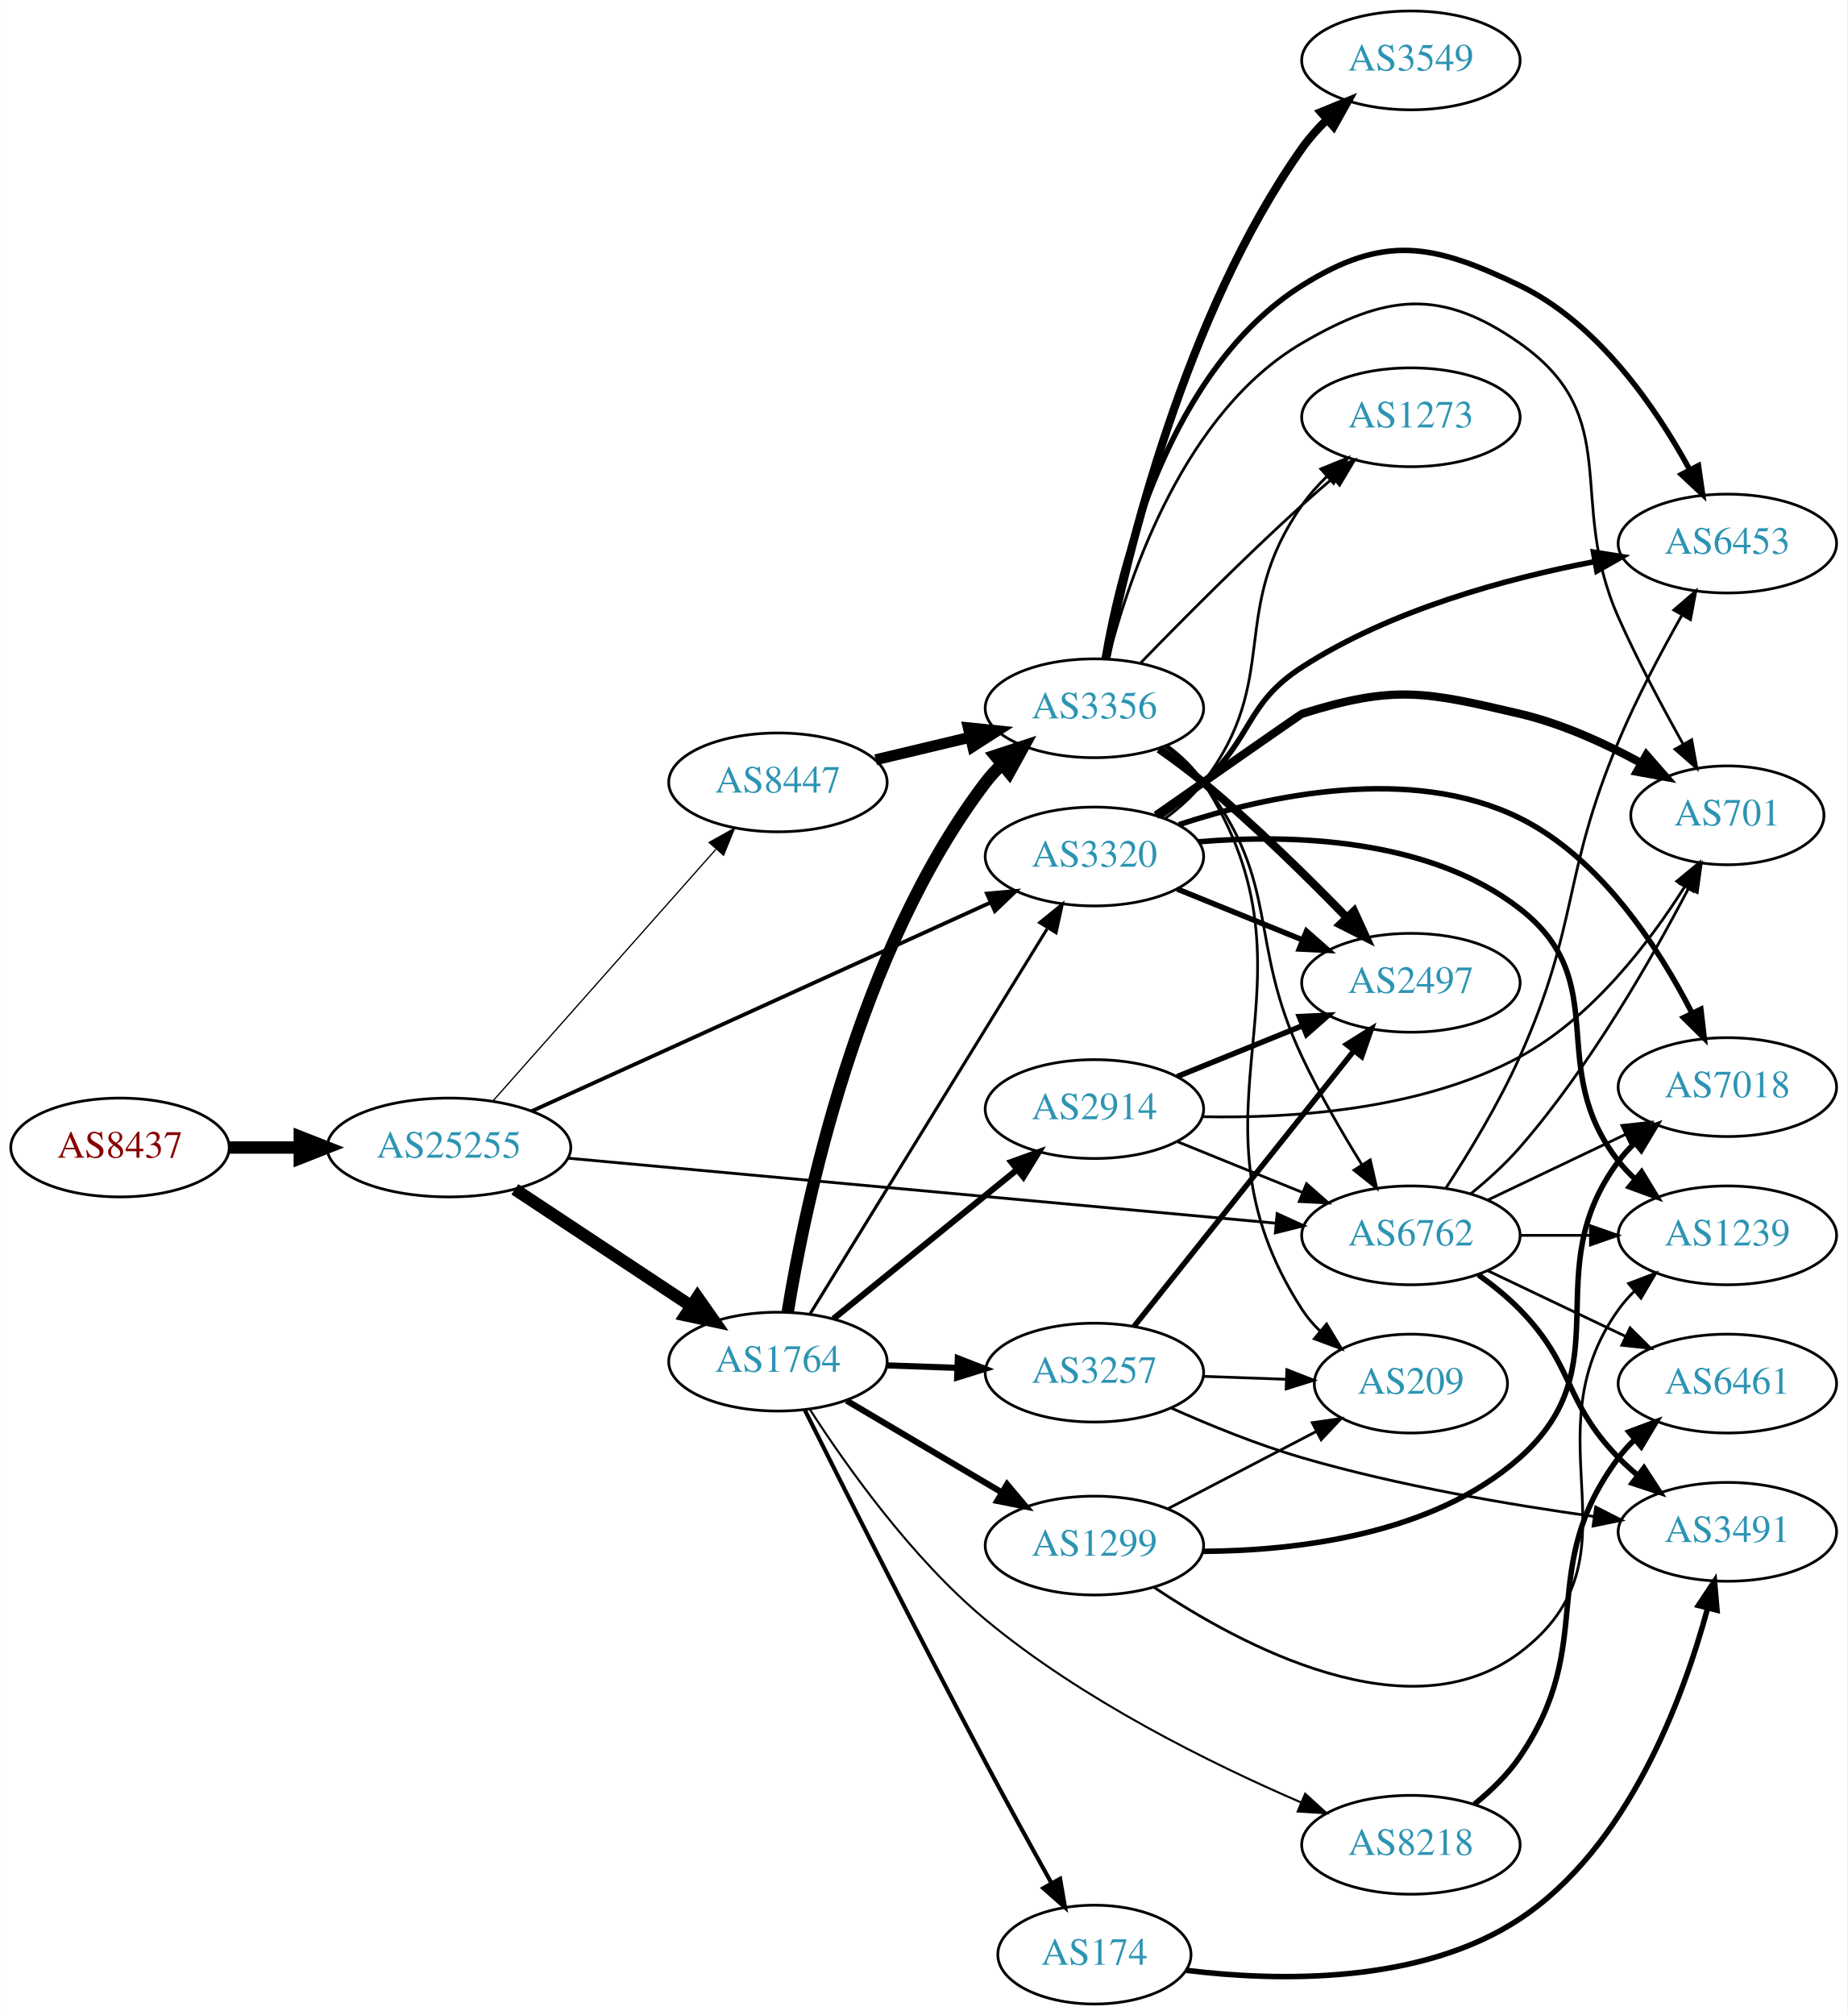
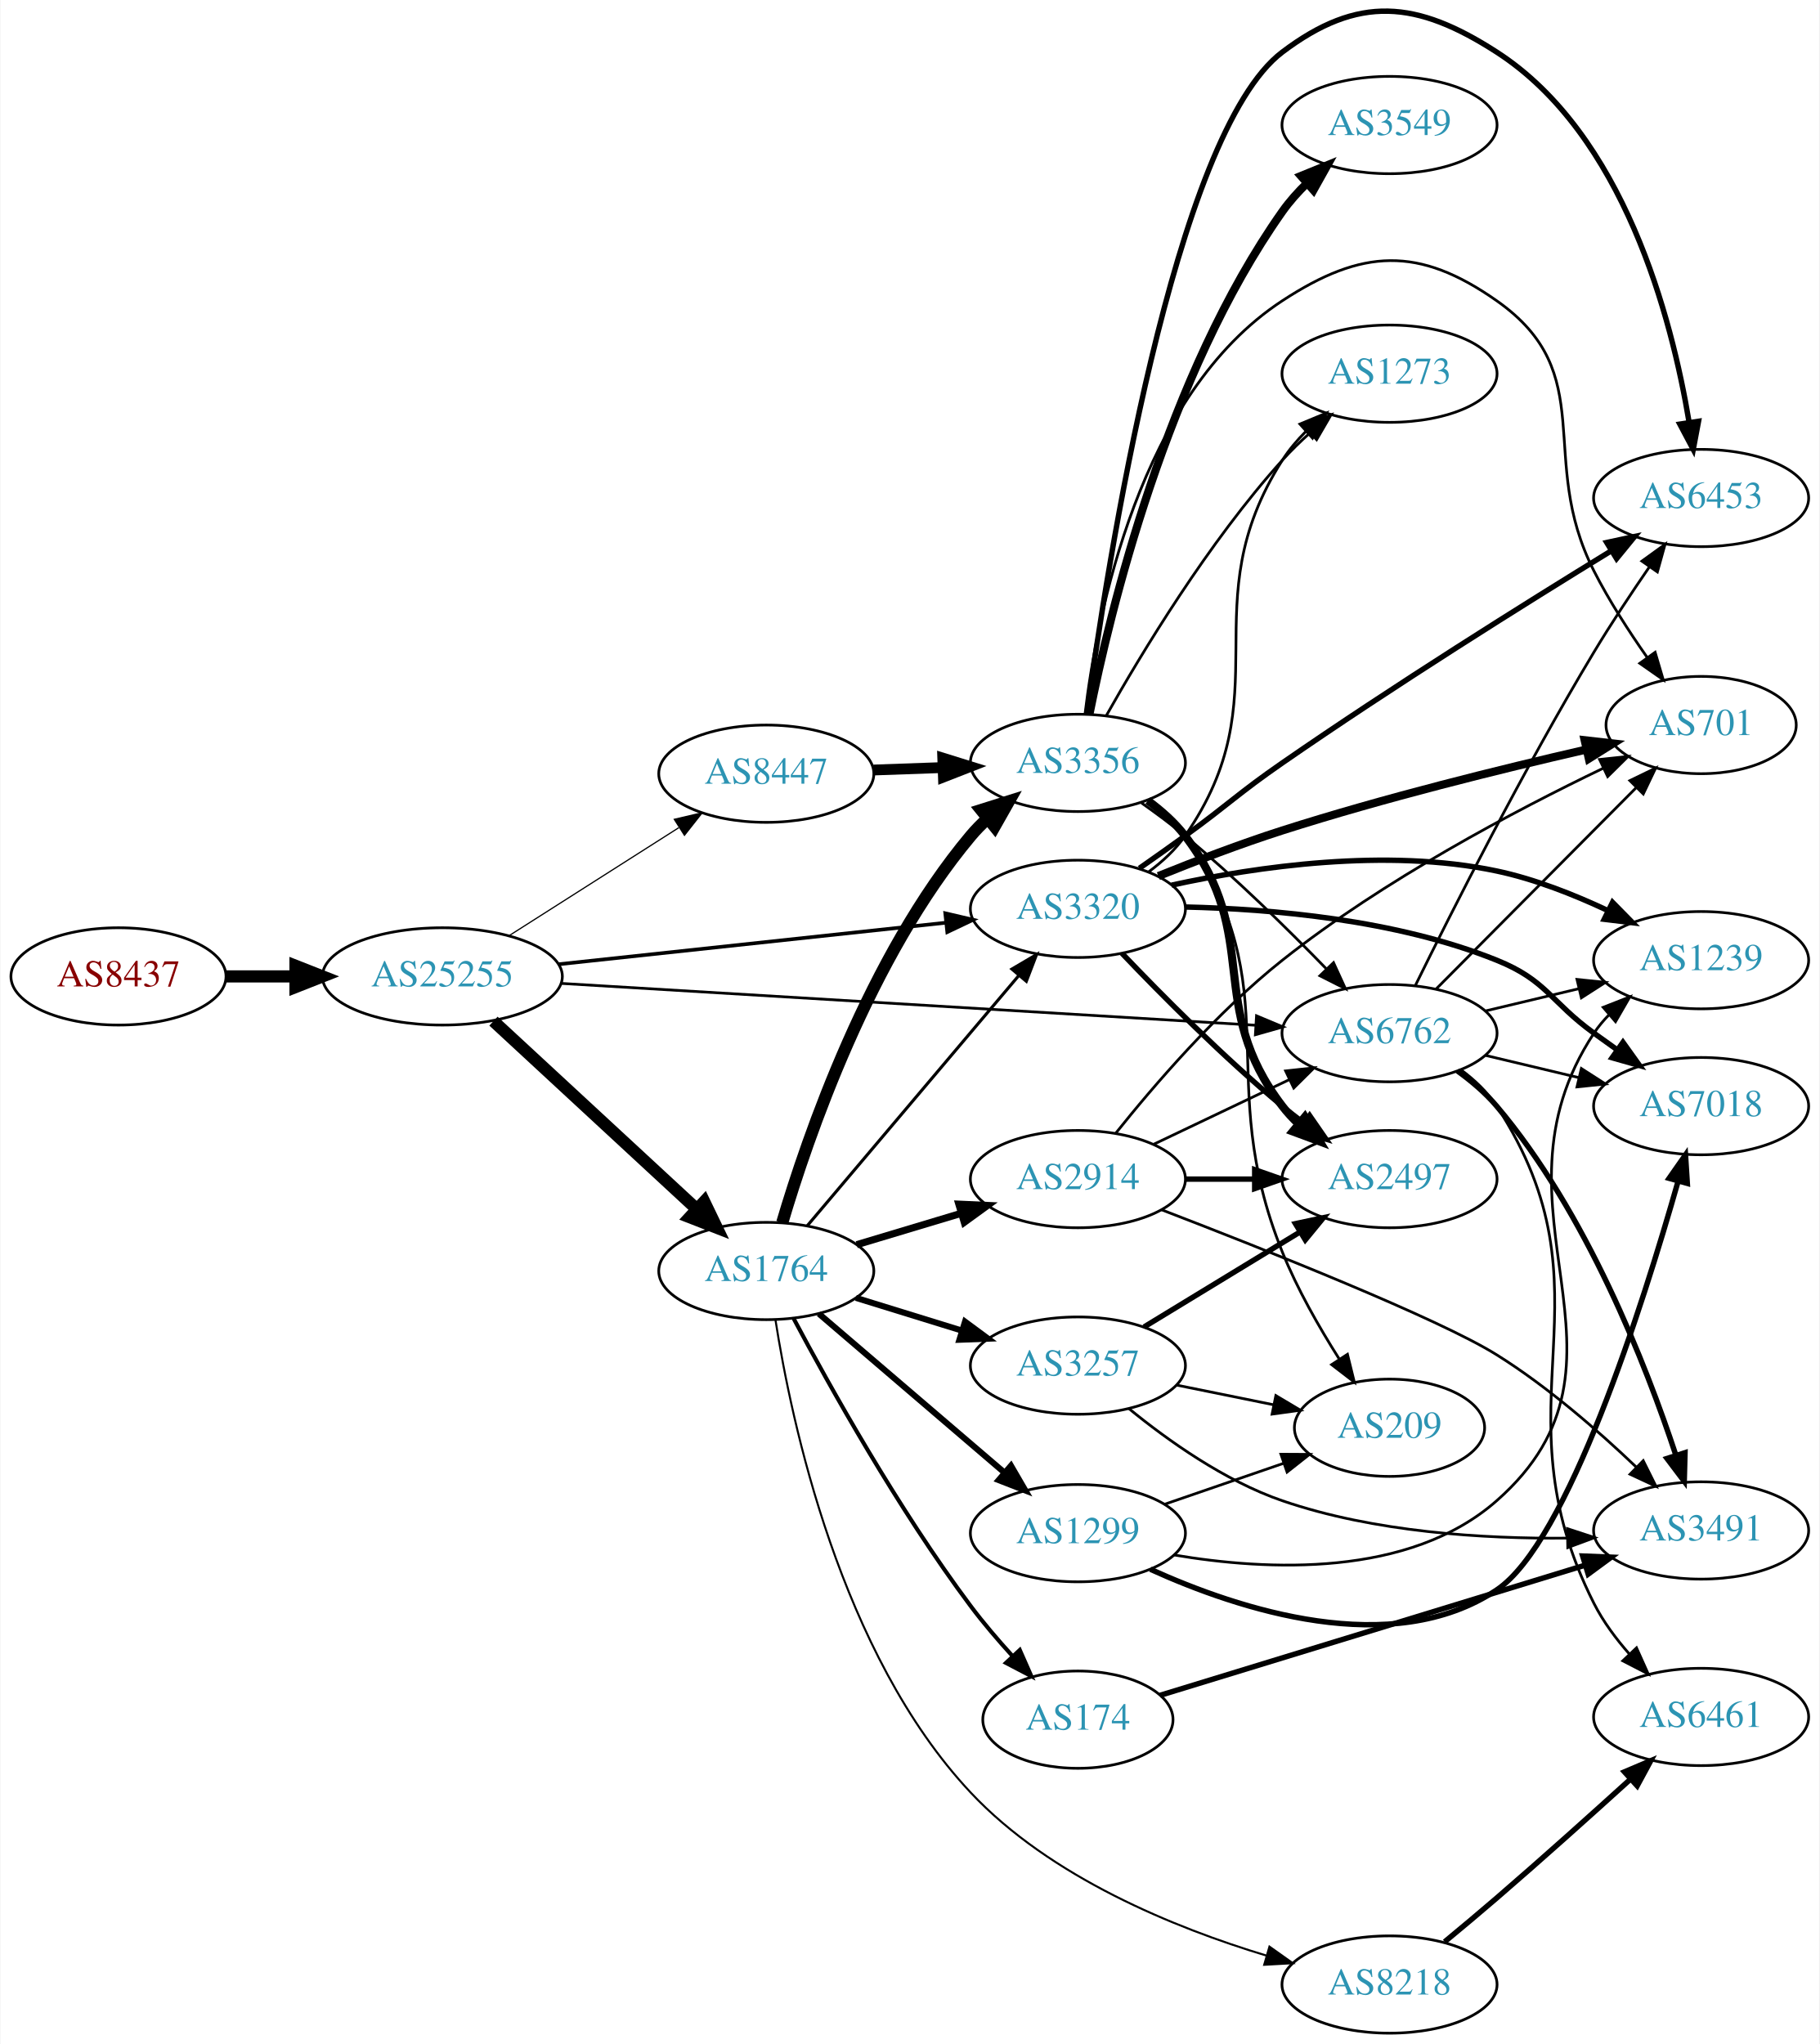
- <svg xmlns="http://www.w3.org/2000/svg" xmlns:xlink="http://www.w3.org/1999/xlink" width="673pt" height="734pt" viewBox="0.00 0.00 672.86 734.00">
-   <g id="graph0" class="graph" transform="scale(1 1) rotate(0) translate(4 730)">
-     <polygon fill="white" stroke="none" points="-4,4 -4,-730 668.857,-730 668.857,4 -4,4" />
+ <svg xmlns="http://www.w3.org/2000/svg" xmlns:xlink="http://www.w3.org/1999/xlink" width="673pt" height="756pt" viewBox="0.00 0.00 672.86 756.27">
+   <g id="graph0" class="graph" transform="scale(1 1) rotate(0) translate(4 752.266)">
+     <polygon fill="white" stroke="none" points="-4,4 -4,-752.266 668.857,-752.266 668.857,4 -4,4" />
    <g id="node1" class="node">
      <g id="a_node1">
        <a xlink:href="/asn/8437" xlink:title="AS8437 ~ Hutchison Drei Austria GmbH [AT]">
-           <ellipse fill="#ffffff" stroke="black" cx="39.647" cy="-312" rx="39.794" ry="18" />
-           <text text-anchor="middle" x="39.647" y="-308.3" font-family="Times,serif" font-size="14.00" fill="#880000">AS8437</text>
+           <ellipse fill="#ffffff" stroke="black" cx="39.647" cy="-391" rx="39.794" ry="18" />
+           <text text-anchor="middle" x="39.647" y="-387.3" font-family="Times,serif" font-size="14.00" fill="#880000">AS8437</text>
        </a>
      </g>
    </g>
    <g id="node2" class="node">
      <g id="a_node2">
        <a xlink:href="/asn/25255" xlink:title="AS25255 ~ ==&gt; TELE2 AUSTRIA &lt;== [AT]">
-           <ellipse fill="#ffffff" stroke="black" cx="159.489" cy="-312" rx="44.393" ry="18" />
-           <text text-anchor="middle" x="159.489" y="-308.3" font-family="Times,serif" font-size="14.00" fill="#2c94b3">AS25255</text>
+           <ellipse fill="#ffffff" stroke="black" cx="159.489" cy="-391" rx="44.393" ry="18" />
+           <text text-anchor="middle" x="159.489" y="-387.3" font-family="Times,serif" font-size="14.00" fill="#2c94b3">AS25255</text>
        </a>
      </g>
    </g>
    <g id="edge1" class="edge">
-       <path fill="none" stroke="black" stroke-width="4.5" d="M79.559,-312C87.662,-312 96.337,-312 104.863,-312" />
-       <polygon fill="black" stroke="black" stroke-width="4.5" points="105.141,-315.938 115.141,-312 105.141,-308.063 105.141,-315.938" />
+       <path fill="none" stroke="black" stroke-width="4.5" d="M79.559,-391C87.662,-391 96.337,-391 104.863,-391" />
+       <polygon fill="black" stroke="black" stroke-width="4.5" points="105.141,-394.938 115.141,-391 105.141,-387.063 105.141,-394.938" />
    </g>
    <g id="node3" class="node">
      <g id="a_node3">
-         <a xlink:href="/asn/6762" xlink:title="AS6762 ~ TELECOM ITALIA SPARKLE S.p.A. [IT]">
-           <ellipse fill="#ffffff" stroke="black" cx="509.918" cy="-280" rx="39.794" ry="18" />
-           <text text-anchor="middle" x="509.918" y="-276.3" font-family="Times,serif" font-size="14.00" fill="#2c94b3">AS6762</text>
+         <a xlink:href="/asn/1764" xlink:title="AS1764 ~ NEXTLAYER-AS [AT]">
+           <ellipse fill="#ffffff" stroke="black" cx="279.332" cy="-282" rx="39.794" ry="18" />
+           <text text-anchor="middle" x="279.332" y="-278.3" font-family="Times,serif" font-size="14.00" fill="#2c94b3">AS1764</text>
        </a>
      </g>
    </g>
    <g id="edge2" class="edge">
-       <path fill="none" stroke="black" stroke-width="1.038" d="M202.865,-308.108C267.986,-302.127 392.292,-290.711 460.742,-284.424" />
-       <polygon fill="black" stroke="black" stroke-width="1.038" points="461.189,-287.898 470.827,-283.498 460.549,-280.928 461.189,-287.898" />
+       <path fill="none" stroke="black" stroke-width="4.5" d="M178.387,-374.445C198.43,-355.906 231.047,-325.737 253.538,-304.933" />
+       <polygon fill="black" stroke="black" stroke-width="4.5" points="256.367,-307.68 261.035,-297.999 251.02,-301.899 256.367,-307.68" />
    </g>
    <g id="node4" class="node">
      <g id="a_node4">
-         <a xlink:href="/asn/1764" xlink:title="AS1764 ~ NEXTLAYER-AS [AT]">
-           <ellipse fill="#ffffff" stroke="black" cx="279.332" cy="-234" rx="39.794" ry="18" />
-           <text text-anchor="middle" x="279.332" y="-230.3" font-family="Times,serif" font-size="14.00" fill="#2c94b3">AS1764</text>
+         <a xlink:href="/asn/6762" xlink:title="AS6762 ~ TELECOM ITALIA SPARKLE S.p.A. [IT]">
+           <ellipse fill="#ffffff" stroke="black" cx="509.918" cy="-370" rx="39.794" ry="18" />
+           <text text-anchor="middle" x="509.918" y="-366.3" font-family="Times,serif" font-size="14.00" fill="#2c94b3">AS6762</text>
        </a>
      </g>
    </g>
    <g id="edge3" class="edge">
-       <path fill="none" stroke="black" stroke-width="4.5" d="M183.49,-296.776C201.811,-284.649 227.624,-267.563 247.696,-254.278" />
-       <polygon fill="black" stroke="black" stroke-width="4.5" points="250.021,-257.461 256.187,-248.658 245.675,-250.894 250.021,-257.461" />
+       <path fill="none" stroke="black" stroke-width="1.012" d="M203.563,-388.404C268.767,-384.474 392.144,-377.038 460.418,-372.923" />
+       <polygon fill="black" stroke="black" stroke-width="1.012" points="460.71,-376.412 470.481,-372.317 460.289,-369.425 460.71,-376.412" />
    </g>
    <g id="node5" class="node">
      <g id="a_node5">
-         <a xlink:href="/asn/8447" xlink:title="AS8447 ~ A1 Telekom Austria AG [AT]">
-           <ellipse fill="#ffffff" stroke="black" cx="279.332" cy="-445" rx="39.794" ry="18" />
-           <text text-anchor="middle" x="279.332" y="-441.3" font-family="Times,serif" font-size="14.00" fill="#2c94b3">AS8447</text>
+         <a xlink:href="/asn/3320" xlink:title="AS3320 ~ DTAG [DE]">
+           <ellipse fill="#ffffff" stroke="black" cx="394.625" cy="-416" rx="39.794" ry="18" />
+           <text text-anchor="middle" x="394.625" y="-412.3" font-family="Times,serif" font-size="14.00" fill="#2c94b3">AS3320</text>
        </a>
      </g>
    </g>
    <g id="edge4" class="edge">
-       <path fill="none" stroke="black" stroke-width="0.462" d="M175.414,-328.845C195.956,-352.029 233.075,-393.923 256.672,-420.555" />
-       <polygon fill="black" stroke="black" stroke-width="0.462" points="254.277,-423.129 263.528,-428.292 259.516,-418.486 254.277,-423.129" />
+       <path fill="none" stroke="black" stroke-width="1.35" d="M202.438,-395.498C242.768,-399.823 303.656,-406.352 345.837,-410.876" />
+       <polygon fill="black" stroke="black" stroke-width="1.35" points="345.551,-414.365 355.867,-411.951 346.297,-407.405 345.551,-414.365" />
    </g>
    <g id="node6" class="node">
      <g id="a_node6">
-         <a xlink:href="/asn/3320" xlink:title="AS3320 ~ DTAG [DE]">
-           <ellipse fill="#ffffff" stroke="black" cx="394.625" cy="-418" rx="39.794" ry="18" />
-           <text text-anchor="middle" x="394.625" y="-414.3" font-family="Times,serif" font-size="14.00" fill="#2c94b3">AS3320</text>
+         <a xlink:href="/asn/8447" xlink:title="AS8447 ~ A1 Telekom Austria AG [AT]">
+           <ellipse fill="#ffffff" stroke="black" cx="279.332" cy="-466" rx="39.794" ry="18" />
+           <text text-anchor="middle" x="279.332" y="-462.3" font-family="Times,serif" font-size="14.00" fill="#2c94b3">AS8447</text>
        </a>
      </g>
    </g>
    <g id="edge5" class="edge">
-       <path fill="none" stroke="black" stroke-width="1.385" d="M189.544,-325.211C231.822,-344.433 310.294,-380.112 356.642,-401.185" />
-       <polygon fill="black" stroke="black" stroke-width="1.385" points="355.468,-404.496 366.02,-405.449 358.366,-398.124 355.468,-404.496" />
+       <path fill="none" stroke="black" stroke-width="0.45" d="M184.053,-405.997C202.109,-417.489 227.196,-433.455 246.952,-446.028" />
+       <polygon fill="black" stroke="black" stroke-width="0.45" points="245.294,-449.122 255.609,-451.539 249.052,-443.217 245.294,-449.122" />
+     </g>
+     <g id="edge12" class="edge">
+       <path fill="none" stroke="black" stroke-width="1.125" d="M294.451,-298.7C314.126,-321.971 349.93,-364.319 372.708,-391.261" />
+       <polygon fill="black" stroke="black" stroke-width="1.125" points="370.198,-393.713 379.327,-399.089 375.543,-389.193 370.198,-393.713" />
+     </g>
+     <g id="node7" class="node">
+       <g id="a_node7">
+         <a xlink:href="/asn/8218" xlink:title="AS8218 ~ legacy Neotelecoms [FR]">
+           <ellipse fill="#ffffff" stroke="black" cx="509.918" cy="-18" rx="39.794" ry="18" />
+           <text text-anchor="middle" x="509.918" y="-14.3" font-family="Times,serif" font-size="14.00" fill="#2c94b3">AS8218</text>
+         </a>
+       </g>
+     </g>
+     <g id="edge6" class="edge">
+       <path fill="none" stroke="black" stroke-width="0.75" d="M282.724,-263.91C288.538,-226.635 306.66,-140.467 354.978,-89 384.405,-57.655 430.373,-38.964 464.423,-28.692" />
+       <polygon fill="black" stroke="black" stroke-width="0.75" points="465.492,-32.026 474.131,-25.892 463.552,-25.301 465.492,-32.026" />
+     </g>
+     <g id="node8" class="node">
+       <g id="a_node8">
+         <a xlink:href="/asn/1299" xlink:title="AS1299 ~ Telia Carrier [EU]">
+           <ellipse fill="#ffffff" stroke="black" cx="394.625" cy="-185" rx="39.794" ry="18" />
+           <text text-anchor="middle" x="394.625" y="-181.3" font-family="Times,serif" font-size="14.00" fill="#2c94b3">AS1299</text>
+         </a>
+       </g>
+     </g>
+     <g id="edge7" class="edge">
+       <path fill="none" stroke="black" stroke-width="2.25" d="M298.786,-266.199C317.467,-250.205 346.521,-225.33 367.55,-207.325" />
+       <polygon fill="black" stroke="black" stroke-width="2.25" points="369.858,-209.956 375.178,-200.794 365.305,-204.639 369.858,-209.956" />
+     </g>
+     <g id="node9" class="node">
+       <g id="a_node9">
+         <a xlink:href="/asn/3257" xlink:title="AS3257 ~ GTT [DE]">
+           <ellipse fill="#ffffff" stroke="black" cx="394.625" cy="-247" rx="39.794" ry="18" />
+           <text text-anchor="middle" x="394.625" y="-243.3" font-family="Times,serif" font-size="14.00" fill="#2c94b3">AS3257</text>
+         </a>
+       </g>
+     </g>
+     <g id="edge8" class="edge">
+       <path fill="none" stroke="black" stroke-width="2.25" d="M312.494,-272.064C324.692,-268.295 338.767,-263.947 351.732,-259.942" />
+       <polygon fill="black" stroke="black" stroke-width="2.25" points="352.861,-263.257 361.382,-256.961 350.794,-256.569 352.861,-263.257" />
+     </g>
+     <g id="node10" class="node">
+       <g id="a_node10">
+         <a xlink:href="/asn/3356" xlink:title="AS3356 ~ Level 3 Parent, LLC [US]">
+           <ellipse fill="#ffffff" stroke="black" cx="394.625" cy="-470" rx="39.794" ry="18" />
+           <text text-anchor="middle" x="394.625" y="-466.3" font-family="Times,serif" font-size="14.00" fill="#2c94b3">AS3356</text>
+         </a>
+       </g>
+     </g>
+     <g id="edge9" class="edge">
+       <path fill="none" stroke="black" stroke-width="4.5" d="M285.234,-299.89C294.592,-331.534 317.475,-398.254 354.978,-443 356.851,-445.235 358.951,-447.37 361.179,-449.391" />
+       <polygon fill="black" stroke="black" stroke-width="4.5" points="358.849,-452.571 369.1,-455.797 363.8,-446.447 358.849,-452.571" />
+     </g>
+     <g id="node11" class="node">
+       <g id="a_node11">
+         <a xlink:href="/asn/174" xlink:title="AS174 ~ Cogent Communications [US]">
+           <ellipse fill="#ffffff" stroke="black" cx="394.625" cy="-116" rx="35.194" ry="18" />
+           <text text-anchor="middle" x="394.625" y="-112.3" font-family="Times,serif" font-size="14.00" fill="#2c94b3">AS174</text>
+         </a>
+       </g>
+     </g>
+     <g id="edge10" class="edge">
+       <path fill="none" stroke="black" stroke-width="1.5" d="M289.43,-264.45C302.55,-239.764 328.165,-193.799 354.978,-158 359.634,-151.784 365.061,-145.438 370.351,-139.623" />
+       <polygon fill="black" stroke="black" stroke-width="1.5" points="373.124,-141.782 377.394,-132.086 368.009,-137.003 373.124,-141.782" />
+     </g>
+     <g id="node12" class="node">
+       <g id="a_node12">
+         <a xlink:href="/asn/2914" xlink:title="AS2914 ~ NTT America, Inc. [US]">
+           <ellipse fill="#ffffff" stroke="black" cx="394.625" cy="-316" rx="39.794" ry="18" />
+           <text text-anchor="middle" x="394.625" y="-312.3" font-family="Times,serif" font-size="14.00" fill="#2c94b3">AS2914</text>
+         </a>
+       </g>
+     </g>
+     <g id="edge11" class="edge">
+       <path fill="none" stroke="black" stroke-width="2.625" d="M312.797,-291.743C324.767,-295.335 338.51,-299.46 351.228,-303.277" />
+       <polygon fill="black" stroke="black" stroke-width="2.625" points="350.571,-306.733 361.155,-306.256 352.583,-300.029 350.571,-306.733" />
    </g>
    <g id="node13" class="node">
      <g id="a_node13">
        <a xlink:href="/asn/6461" xlink:title="AS6461 ~ Zayo Bandwidth [US]">
-           <ellipse fill="#ffffff" stroke="black" cx="625.21" cy="-226" rx="39.794" ry="18" />
-           <text text-anchor="middle" x="625.21" y="-222.3" font-family="Times,serif" font-size="14.00" fill="#2c94b3">AS6461</text>
+           <ellipse fill="#ffffff" stroke="black" cx="625.21" cy="-117" rx="39.794" ry="18" />
+           <text text-anchor="middle" x="625.21" y="-113.3" font-family="Times,serif" font-size="14.00" fill="#2c94b3">AS6461</text>
        </a>
      </g>
    </g>
    <g id="edge19" class="edge">
-       <path fill="none" stroke="black" d="M538.054,-267.066C553.048,-259.919 571.869,-250.948 588.092,-243.215" />
-       <polygon fill="black" stroke="black" points="589.774,-246.291 597.295,-238.829 586.762,-239.972 589.774,-246.291" />
+       <path fill="none" stroke="black" d="M536.335,-356.458C541.385,-352.71 546.17,-348.213 549.564,-343 595.027,-273.167 547.935,-233.348 585.564,-159 588.948,-152.314 593.705,-145.913 598.729,-140.212" />
+       <polygon fill="black" stroke="black" points="601.308,-142.579 605.641,-132.911 596.224,-137.767 601.308,-142.579" />
    </g>
    <g id="node14" class="node">
      <g id="a_node14">
-         <a xlink:href="/asn/6453" xlink:title="AS6453 ~ TATA COMMUNICATIONS (AMERICA) INC [US]">
-           <ellipse fill="#ffffff" stroke="black" cx="625.21" cy="-532" rx="39.794" ry="18" />
-           <text text-anchor="middle" x="625.21" y="-528.3" font-family="Times,serif" font-size="14.00" fill="#2c94b3">AS6453</text>
+         <a xlink:href="/asn/3491" xlink:title="AS3491 ~ PCCW Global, Inc. [US]">
+           <ellipse fill="#ffffff" stroke="black" cx="625.21" cy="-186" rx="39.794" ry="18" />
+           <text text-anchor="middle" x="625.21" y="-182.3" font-family="Times,serif" font-size="14.00" fill="#2c94b3">AS3491</text>
        </a>
      </g>
    </g>
    <g id="edge14" class="edge">
-       <path fill="none" stroke="black" d="M522.562,-297.062C530.905,-309.84 541.964,-327.977 549.564,-345 571.397,-393.905 564.807,-410.629 585.564,-460 592.176,-475.726 601.103,-492.565 608.712,-506.001" />
-       <polygon fill="black" stroke="black" points="605.7,-507.785 613.724,-514.703 611.766,-504.291 605.7,-507.785" />
+       <path fill="none" stroke="black" stroke-width="2" d="M535.005,-356.06C540.241,-352.283 545.44,-347.873 549.564,-343 582.785,-303.751 604.85,-247.205 615.894,-213.77" />
+       <polygon fill="black" stroke="black" stroke-width="2" points="619.248,-214.771 618.967,-204.18 612.582,-212.635 619.248,-214.771" />
    </g>
    <g id="node15" class="node">
      <g id="a_node15">
-         <a xlink:href="/asn/3491" xlink:title="AS3491 ~ PCCW Global, Inc. [US]">
-           <ellipse fill="#ffffff" stroke="black" cx="625.21" cy="-172" rx="39.794" ry="18" />
-           <text text-anchor="middle" x="625.21" y="-168.3" font-family="Times,serif" font-size="14.00" fill="#2c94b3">AS3491</text>
+         <a xlink:href="/asn/6453" xlink:title="AS6453 ~ TATA COMMUNICATIONS (AMERICA) INC [US]">
+           <ellipse fill="#ffffff" stroke="black" cx="625.21" cy="-568" rx="39.794" ry="18" />
+           <text text-anchor="middle" x="625.21" y="-564.3" font-family="Times,serif" font-size="14.00" fill="#2c94b3">AS6453</text>
        </a>
      </g>
    </g>
    <g id="edge15" class="edge">
-       <path fill="none" stroke="black" stroke-width="2" d="M534.512,-265.611C539.768,-261.852 545.099,-257.563 549.564,-253 569.736,-232.383 565.392,-219.617 585.564,-199 587.657,-196.861 589.94,-194.782 592.317,-192.79" />
-       <polygon fill="black" stroke="black" stroke-width="2" points="594.835,-195.268 600.616,-186.389 590.56,-189.725 594.835,-195.268" />
+       <path fill="none" stroke="black" d="M519.512,-387.704C532.818,-414.758 559.588,-467.798 585.564,-511 591.885,-521.512 599.346,-532.753 606.019,-542.451" />
+       <polygon fill="black" stroke="black" points="603.284,-544.649 611.87,-550.857 609.03,-540.65 603.284,-544.649" />
    </g>
    <g id="node16" class="node">
      <g id="a_node16">
        <a xlink:href="/asn/1239" xlink:title="AS1239 ~ Sprint [US]">
-           <ellipse fill="#ffffff" stroke="black" cx="625.21" cy="-280" rx="39.794" ry="18" />
-           <text text-anchor="middle" x="625.21" y="-276.3" font-family="Times,serif" font-size="14.00" fill="#2c94b3">AS1239</text>
+           <ellipse fill="#ffffff" stroke="black" cx="625.21" cy="-397" rx="39.794" ry="18" />
+           <text text-anchor="middle" x="625.21" y="-393.3" font-family="Times,serif" font-size="14.00" fill="#2c94b3">AS1239</text>
        </a>
      </g>
    </g>
    <g id="edge16" class="edge">
-       <path fill="none" stroke="black" d="M549.59,-280C557.793,-280 566.557,-280 575.089,-280" />
-       <polygon fill="black" stroke="black" points="575.328,-283.5 585.328,-280 575.328,-276.5 575.328,-283.5" />
+       <path fill="none" stroke="black" d="M545.525,-378.248C556.396,-380.838 568.55,-383.735 579.993,-386.462" />
+       <polygon fill="black" stroke="black" points="579.276,-389.889 589.815,-388.803 580.899,-383.08 579.276,-389.889" />
    </g>
    <g id="node17" class="node">
      <g id="a_node17">
-         <a xlink:href="/asn/701" xlink:title="AS701 ~ UUNET [US]">
-           <ellipse fill="#ffffff" stroke="black" cx="625.21" cy="-433" rx="35.194" ry="18" />
-           <text text-anchor="middle" x="625.21" y="-429.3" font-family="Times,serif" font-size="14.00" fill="#2c94b3">AS701</text>
+         <a xlink:href="/asn/7018" xlink:title="AS7018 ~ AT&amp;T Services, Inc. [US]">
+           <ellipse fill="#ffffff" stroke="black" cx="625.21" cy="-343" rx="39.794" ry="18" />
+           <text text-anchor="middle" x="625.21" y="-339.3" font-family="Times,serif" font-size="14.00" fill="#2c94b3">AS7018</text>
        </a>
      </g>
    </g>
    <g id="edge17" class="edge">
-       <path fill="none" stroke="black" d="M531.702,-295.128C537.833,-300.12 544.304,-305.954 549.564,-312 575.135,-341.392 597.55,-380.537 610.98,-406.235" />
-       <polygon fill="black" stroke="black" points="607.993,-408.081 615.675,-415.378 614.22,-404.883 607.993,-408.081" />
+       <path fill="none" stroke="black" d="M545.525,-361.752C556.396,-359.162 568.55,-356.265 579.993,-353.538" />
+       <polygon fill="black" stroke="black" points="580.899,-356.92 589.815,-351.197 579.276,-350.111 580.899,-356.92" />
    </g>
    <g id="node18" class="node">
      <g id="a_node18">
-         <a xlink:href="/asn/7018" xlink:title="AS7018 ~ AT&amp;T Services, Inc. [US]">
-           <ellipse fill="#ffffff" stroke="black" cx="625.21" cy="-334" rx="39.794" ry="18" />
-           <text text-anchor="middle" x="625.21" y="-330.3" font-family="Times,serif" font-size="14.00" fill="#2c94b3">AS7018</text>
+         <a xlink:href="/asn/701" xlink:title="AS701 ~ UUNET [US]">
+           <ellipse fill="#ffffff" stroke="black" cx="625.21" cy="-484" rx="35.194" ry="18" />
+           <text text-anchor="middle" x="625.21" y="-480.3" font-family="Times,serif" font-size="14.00" fill="#2c94b3">AS701</text>
        </a>
      </g>
    </g>
    <g id="edge18" class="edge">
-       <path fill="none" stroke="black" d="M538.054,-292.934C553.048,-300.081 571.869,-309.052 588.092,-316.785" />
-       <polygon fill="black" stroke="black" points="586.762,-320.028 597.295,-321.171 589.774,-313.709 586.762,-320.028" />
-     </g>
-     <g id="edge12" class="edge">
-       <path fill="none" stroke="black" stroke-width="1.125" d="M290.99,-251.31C310.896,-283.639 353.831,-353.372 377.371,-391.603" />
-       <polygon fill="black" stroke="black" stroke-width="1.125" points="374.689,-393.921 382.912,-400.602 380.649,-390.251 374.689,-393.921" />
-     </g>
-     <g id="node7" class="node">
-       <g id="a_node7">
-         <a xlink:href="/asn/8218" xlink:title="AS8218 ~ legacy Neotelecoms [FR]">
-           <ellipse fill="#ffffff" stroke="black" cx="509.918" cy="-58" rx="39.794" ry="18" />
-           <text text-anchor="middle" x="509.918" y="-54.3" font-family="Times,serif" font-size="14.00" fill="#2c94b3">AS8218</text>
-         </a>
-       </g>
-     </g>
-     <g id="edge6" class="edge">
-       <path fill="none" stroke="black" stroke-width="0.75" d="M290.96,-216.62C304.055,-196.287 327.918,-162.541 354.978,-140 390.024,-110.806 437.124,-87.578 469.959,-73.403" />
-       <polygon fill="black" stroke="black" stroke-width="0.75" points="471.397,-76.595 479.241,-69.472 468.668,-70.149 471.397,-76.595" />
-     </g>
-     <g id="node8" class="node">
-       <g id="a_node8">
-         <a xlink:href="/asn/2914" xlink:title="AS2914 ~ NTT America, Inc. [US]">
-           <ellipse fill="#ffffff" stroke="black" cx="394.625" cy="-326" rx="39.794" ry="18" />
-           <text text-anchor="middle" x="394.625" y="-322.3" font-family="Times,serif" font-size="14.00" fill="#2c94b3">AS2914</text>
-         </a>
-       </g>
-     </g>
-     <g id="edge7" class="edge">
-       <path fill="none" stroke="black" stroke-width="2.25" d="M299.55,-249.607C317.942,-264.542 345.862,-287.214 366.512,-303.983" />
-       <polygon fill="black" stroke="black" stroke-width="2.25" points="364.342,-306.73 374.312,-310.317 368.755,-301.296 364.342,-306.73" />
-     </g>
-     <g id="node9" class="node">
-       <g id="a_node9">
-         <a xlink:href="/asn/174" xlink:title="AS174 ~ Cogent Communications [US]">
-           <ellipse fill="#ffffff" stroke="black" cx="394.625" cy="-18" rx="35.194" ry="18" />
-           <text text-anchor="middle" x="394.625" y="-14.3" font-family="Times,serif" font-size="14.00" fill="#2c94b3">AS174</text>
-         </a>
-       </g>
-     </g>
-     <g id="edge8" class="edge">
-       <path fill="none" stroke="black" stroke-width="1.5" d="M289.115,-216.377C302.889,-188.842 330.527,-134.002 354.978,-88 362.737,-73.401 371.641,-57.236 378.945,-44.121" />
-       <polygon fill="black" stroke="black" stroke-width="1.5" points="382.121,-45.614 383.942,-35.177 376.009,-42.2 382.121,-45.614" />
-     </g>
-     <g id="node10" class="node">
-       <g id="a_node10">
-         <a xlink:href="/asn/3257" xlink:title="AS3257 ~ GTT [DE]">
-           <ellipse fill="#ffffff" stroke="black" cx="394.625" cy="-230" rx="39.794" ry="18" />
-           <text text-anchor="middle" x="394.625" y="-226.3" font-family="Times,serif" font-size="14.00" fill="#2c94b3">AS3257</text>
-         </a>
-       </g>
-     </g>
-     <g id="edge9" class="edge">
-       <path fill="none" stroke="black" stroke-width="2.25" d="M319.004,-232.635C327.207,-232.345 335.971,-232.036 344.503,-231.734" />
-       <polygon fill="black" stroke="black" stroke-width="2.25" points="344.872,-235.224 354.742,-231.373 344.625,-228.228 344.872,-235.224" />
-     </g>
-     <g id="node11" class="node">
-       <g id="a_node11">
-         <a xlink:href="/asn/1299" xlink:title="AS1299 ~ Telia Carrier [EU]">
-           <ellipse fill="#ffffff" stroke="black" cx="394.625" cy="-167" rx="39.794" ry="18" />
-           <text text-anchor="middle" x="394.625" y="-163.3" font-family="Times,serif" font-size="14.00" fill="#2c94b3">AS1299</text>
-         </a>
-       </g>
-     </g>
-     <g id="edge10" class="edge">
-       <path fill="none" stroke="black" stroke-width="2.25" d="M304.358,-219.791C320.73,-210.109 342.618,-197.165 360.622,-186.518" />
-       <polygon fill="black" stroke="black" stroke-width="2.25" points="362.807,-189.292 369.633,-181.188 359.244,-183.266 362.807,-189.292" />
-     </g>
-     <g id="node12" class="node">
-       <g id="a_node12">
-         <a xlink:href="/asn/3356" xlink:title="AS3356 ~ Level 3 Parent, LLC [US]">
-           <ellipse fill="#ffffff" stroke="black" cx="394.625" cy="-472" rx="39.794" ry="18" />
-           <text text-anchor="middle" x="394.625" y="-468.3" font-family="Times,serif" font-size="14.00" fill="#2c94b3">AS3356</text>
-         </a>
-       </g>
-     </g>
-     <g id="edge11" class="edge">
-       <path fill="none" stroke="black" stroke-width="4.5" d="M282.916,-252.157C289.212,-291.036 308.386,-383.776 354.978,-445 356.744,-447.32 358.767,-449.518 360.941,-451.581" />
-       <polygon fill="black" stroke="black" stroke-width="4.5" points="358.55,-454.714 368.761,-458.068 363.578,-448.653 358.55,-454.714" />
-     </g>
-     <g id="edge20" class="edge">
-       <path fill="none" stroke="black" stroke-width="4" d="M314.939,-453.248C325.81,-455.838 337.964,-458.735 349.407,-461.462" />
-       <polygon fill="black" stroke="black" stroke-width="4" points="348.69,-464.889 359.229,-463.803 350.313,-458.08 348.69,-464.889" />
-     </g>
-     <g id="edge35" class="edge">
-       <path fill="none" stroke="black" stroke-width="2" d="M418.426,-432.505C423.824,-436.319 429.418,-440.604 434.271,-445 452.493,-461.505 449.616,-473.665 470.271,-487 502.566,-507.85 544.8,-519.299 576.859,-525.423" />
-       <polygon fill="black" stroke="black" stroke-width="2" points="576.423,-528.901 586.885,-527.23 577.664,-522.012 576.423,-528.901" />
-     </g>
-     <g id="edge32" class="edge">
-       <path fill="none" stroke="black" stroke-width="2" d="M432.554,-423.362C466.48,-426.185 516.386,-424.766 549.564,-399 584.243,-372.069 558.402,-341.498 585.564,-307 587.368,-304.709 589.418,-302.533 591.611,-300.484" />
-       <polygon fill="black" stroke="black" stroke-width="2" points="593.965,-303.08 599.467,-294.025 589.52,-297.672 593.965,-303.08" />
-     </g>
-     <g id="edge34" class="edge">
-       <path fill="none" stroke="black" stroke-width="3" d="M417.068,-432.994C438.985,-448.311 469.883,-469.878 470.271,-470 503.894,-480.557 515.251,-478.037 549.564,-470 564.863,-466.416 580.619,-459.212 593.69,-452.104" />
-       <polygon fill="black" stroke="black" stroke-width="3" points="595.717,-454.978 602.688,-446.999 592.263,-448.89 595.717,-454.978" />
-     </g>
-     <g id="edge33" class="edge">
-       <path fill="none" stroke="black" stroke-width="2" d="M425.403,-429.597C457.724,-440.227 510.006,-451.595 549.564,-432 579.21,-417.315 600.283,-384.595 612.32,-360.998" />
-       <polygon fill="black" stroke="black" stroke-width="2" points="615.551,-362.358 616.779,-351.834 609.256,-359.295 615.551,-362.358" />
+       <path fill="none" stroke="black" d="M527.15,-386.333C546.525,-405.829 579.061,-438.569 601.068,-460.713" />
+       <polygon fill="black" stroke="black" points="598.842,-463.439 608.374,-468.064 603.807,-458.504 598.842,-463.439" />
+     </g>
+     <g id="edge23" class="edge">
+       <path fill="none" stroke="black" stroke-width="2" d="M417.382,-431.009C422.916,-434.879 428.835,-439.064 434.271,-443 450.471,-454.729 453.823,-458.621 470.271,-470 511.414,-498.463 560.373,-529.1 591.851,-548.399" />
+       <polygon fill="black" stroke="black" stroke-width="2" points="590.279,-551.541 600.637,-553.77 593.93,-545.568 590.279,-551.541" />
+     </g>
+     <g id="edge22" class="edge">
+       <path fill="none" stroke="black" stroke-width="2" d="M429.294,-424.765C460.709,-431.605 508.735,-438.622 549.564,-430 563.594,-427.037 578.198,-421.259 590.728,-415.356" />
+       <polygon fill="black" stroke="black" stroke-width="2" points="592.435,-418.417 599.862,-410.861 589.344,-412.136 592.435,-418.417" />
+     </g>
+     <g id="edge21" class="edge">
+       <path fill="none" stroke="black" stroke-width="2" d="M434.319,-416.678C466.307,-415.975 512.35,-412 549.564,-397 568.114,-389.523 569.364,-381.729 585.564,-370 588.367,-367.971 591.298,-365.875 594.239,-363.79" />
+       <polygon fill="black" stroke="black" stroke-width="2" points="596.29,-366.627 602.453,-358.009 592.261,-360.903 596.29,-366.627" />
+     </g>
+     <g id="edge24" class="edge">
+       <path fill="none" stroke="black" stroke-width="3" d="M424.398,-428.128C438.142,-433.676 454.909,-440.09 470.271,-445 507.786,-456.99 551.367,-467.742 582.562,-474.905" />
+       <polygon fill="black" stroke="black" stroke-width="3" points="582.113,-478.392 592.64,-477.193 583.663,-471.566 582.113,-478.392" />
    </g>
    <g id="node19" class="node">
      <g id="a_node19">
        <a xlink:href="/asn/2497" xlink:title="AS2497 ~ Internet Initiative Japan Inc. [JP]">
-           <ellipse fill="#ffffff" stroke="black" cx="509.918" cy="-372" rx="39.794" ry="18" />
-           <text text-anchor="middle" x="509.918" y="-368.3" font-family="Times,serif" font-size="14.00" fill="#2c94b3">AS2497</text>
-         </a>
-       </g>
-     </g>
-     <g id="edge31" class="edge">
-       <path fill="none" stroke="black" stroke-width="2" d="M424.8,-406.154C438.676,-400.52 455.453,-393.708 470.362,-387.654" />
-       <polygon fill="black" stroke="black" stroke-width="2" points="471.892,-390.811 479.841,-383.806 469.259,-384.325 471.892,-390.811" />
+           <ellipse fill="#ffffff" stroke="black" cx="509.918" cy="-316" rx="39.794" ry="18" />
+           <text text-anchor="middle" x="509.918" y="-312.3" font-family="Times,serif" font-size="14.00" fill="#2c94b3">AS2497</text>
+         </a>
+       </g>
+     </g>
+     <g id="edge20" class="edge">
+       <path fill="none" stroke="black" stroke-width="2" d="M410.93,-399.545C425.543,-384.204 448.499,-361.044 470.271,-343 472.792,-340.911 475.468,-338.816 478.19,-336.767" />
+       <polygon fill="black" stroke="black" stroke-width="2" points="480.351,-339.523 486.383,-330.813 476.236,-333.861 480.351,-339.523" />
+     </g>
+     <g id="node20" class="node">
+       <g id="a_node20">
+         <a xlink:href="/asn/1273" xlink:title="AS1273 ~ Vodafone Group PLC [EU]">
+           <ellipse fill="#ffffff" stroke="black" cx="509.918" cy="-614" rx="39.794" ry="18" />
+           <text text-anchor="middle" x="509.918" y="-610.3" font-family="Times,serif" font-size="14.00" fill="#2c94b3">AS1273</text>
+         </a>
+       </g>
+     </g>
+     <g id="edge25" class="edge">
+       <path fill="none" stroke="black" d="M420.811,-429.697C425.874,-433.437 430.722,-437.892 434.271,-443 470.683,-495.409 436.032,-528.147 470.271,-582 472.703,-585.825 475.743,-589.417 479.043,-592.713" />
+       <polygon fill="black" stroke="black" points="476.762,-595.369 486.548,-599.43 481.431,-590.153 476.762,-595.369" />
+     </g>
+     <g id="edge26" class="edge">
+       <path fill="none" stroke="black" stroke-width="4" d="M319.004,-467.365C327.207,-467.655 335.971,-467.964 344.503,-468.266" />
+       <polygon fill="black" stroke="black" stroke-width="4" points="344.625,-471.772 354.742,-468.627 344.872,-464.776 344.625,-471.772" />
+     </g>
+     <g id="edge13" class="edge">
+       <path fill="none" stroke="black" stroke-width="2" d="M530.309,-33.801C536.505,-38.918 543.362,-44.653 549.564,-50 566.256,-64.392 584.688,-80.929 599.06,-93.973" />
+       <polygon fill="black" stroke="black" stroke-width="2" points="596.838,-96.683 606.59,-100.825 601.549,-91.506 596.838,-96.683" />
+     </g>
+     <g id="edge41" class="edge">
+       <path fill="none" stroke="black" d="M430.103,-176.951C464.632,-171.091 517.166,-168.486 549.564,-197 608.519,-248.887 542.323,-304.44 585.564,-370 587.169,-372.434 589.076,-374.714 591.17,-376.834" />
+       <polygon fill="black" stroke="black" points="588.975,-379.563 598.84,-383.427 593.538,-374.254 588.975,-379.563" />
+     </g>
+     <g id="edge42" class="edge">
+       <path fill="none" stroke="black" stroke-width="2" d="M421.432,-171.648C454.084,-156.81 510.734,-138.122 549.564,-164 575.817,-181.497 603.635,-269.3 616.659,-315.099" />
+       <polygon fill="black" stroke="black" stroke-width="2" points="613.359,-316.297 619.425,-324.984 620.1,-314.411 613.359,-316.297" />
    </g>
    <g id="node22" class="node">
      <g id="a_node22">
-         <a xlink:href="/asn/1273" xlink:title="AS1273 ~ Vodafone Group PLC [EU]">
-           <ellipse fill="#ffffff" stroke="black" cx="509.918" cy="-578" rx="39.794" ry="18" />
-           <text text-anchor="middle" x="509.918" y="-574.3" font-family="Times,serif" font-size="14.00" fill="#2c94b3">AS1273</text>
-         </a>
-       </g>
+         <a xlink:href="/asn/209" xlink:title="AS209 ~ CenturyLink Communications, LLC [US]">
+           <ellipse fill="#ffffff" stroke="black" cx="509.918" cy="-224" rx="35.194" ry="18" />
+           <text text-anchor="middle" x="509.918" y="-220.3" font-family="Times,serif" font-size="14.00" fill="#2c94b3">AS209</text>
+         </a>
+       </g>
+     </g>
+     <g id="edge43" class="edge">
+       <path fill="none" stroke="black" d="M426.582,-195.657C440.21,-200.348 456.353,-205.905 470.72,-210.851" />
+       <polygon fill="black" stroke="black" points="469.734,-214.213 480.329,-214.159 472.013,-207.594 469.734,-214.213" />
+     </g>
+     <g id="edge35" class="edge">
+       <path fill="none" stroke="black" d="M413.491,-231.094C427.773,-219.41 448.88,-204.345 470.271,-197 504.195,-185.351 544.734,-182.877 575.693,-183.168" />
+       <polygon fill="black" stroke="black" points="575.736,-186.67 585.802,-183.364 575.871,-179.671 575.736,-186.67" />
+     </g>
+     <g id="edge34" class="edge">
+       <path fill="none" stroke="black" stroke-width="2" d="M419.099,-261.297C435.809,-271.474 458.464,-285.272 476.841,-296.464" />
+       <polygon fill="black" stroke="black" stroke-width="2" points="475.112,-299.509 485.473,-301.721 478.753,-293.531 475.112,-299.509" />
    </g>
    <g id="edge36" class="edge">
-       <path fill="none" stroke="black" d="M420.479,-431.939C425.559,-435.666 430.498,-440.054 434.271,-445 463.175,-482.889 442.94,-506.961 470.271,-546 472.871,-549.713 476.01,-553.238 479.362,-556.499" />
-       <polygon fill="black" stroke="black" points="477.107,-559.177 486.914,-563.186 481.747,-553.936 477.107,-559.177" />
-     </g>
-     <g id="edge13" class="edge">
-       <path fill="none" stroke="black" stroke-width="2" d="M533.016,-72.749C539.054,-77.648 545.143,-83.525 549.564,-90 578.333,-132.133 555.097,-158.078 585.564,-199 587.305,-201.339 589.31,-203.549 591.472,-205.622" />
-       <polygon fill="black" stroke="black" stroke-width="2" points="589.348,-208.409 599.269,-212.126 593.832,-203.033 589.348,-208.409" />
-     </g>
-     <g id="edge38" class="edge">
-       <path fill="none" stroke="black" d="M424.8,-314.154C438.676,-308.52 455.453,-301.708 470.362,-295.654" />
-       <polygon fill="black" stroke="black" points="471.892,-298.811 479.841,-291.806 469.259,-292.325 471.892,-298.811" />
-     </g>
-     <g id="edge39" class="edge">
-       <path fill="none" stroke="black" d="M434.014,-323.218C466.655,-322.543 513.784,-325.682 549.564,-345 575.823,-359.177 596.796,-386.65 609.745,-407.146" />
-       <polygon fill="black" stroke="black" points="606.772,-408.993 614.957,-415.721 612.754,-405.357 606.772,-408.993" />
-     </g>
-     <g id="edge37" class="edge">
-       <path fill="none" stroke="black" stroke-width="2" d="M424.8,-337.846C438.676,-343.48 455.453,-350.292 470.362,-356.346" />
-       <polygon fill="black" stroke="black" stroke-width="2" points="469.259,-359.675 479.841,-360.194 471.892,-353.189 469.259,-359.675" />
-     </g>
-     <g id="edge43" class="edge">
-       <path fill="none" stroke="black" stroke-width="2" d="M427.987,-12.28C461.3,-8.199 513.317,-7.041 549.564,-31 588.97,-57.048 609.001,-110.966 617.983,-144.061" />
-       <polygon fill="black" stroke="black" stroke-width="2" points="614.658,-145.189 620.522,-154.013 621.441,-143.458 614.658,-145.189" />
-     </g>
-     <g id="edge22" class="edge">
-       <path fill="none" stroke="black" d="M422.755,-217.038C436.693,-210.818 454.105,-203.712 470.271,-199 505.26,-188.801 545.91,-181.872 576.649,-177.589" />
-       <polygon fill="black" stroke="black" points="577.229,-181.042 586.671,-176.237 576.293,-174.105 577.229,-181.042" />
-     </g>
-     <g id="edge21" class="edge">
-       <path fill="none" stroke="black" stroke-width="2" d="M409.066,-246.847C428.911,-271.721 466.174,-318.426 489.141,-347.212" />
-       <polygon fill="black" stroke="black" stroke-width="2" points="486.521,-349.541 495.494,-355.175 491.993,-345.175 486.521,-349.541" />
-     </g>
-     <g id="node20" class="node">
-       <g id="a_node20">
-         <a xlink:href="/asn/209" xlink:title="AS209 ~ CenturyLink Communications, LLC [US]">
-           <ellipse fill="#ffffff" stroke="black" cx="509.918" cy="-226" rx="35.194" ry="18" />
-           <text text-anchor="middle" x="509.918" y="-222.3" font-family="Times,serif" font-size="14.00" fill="#2c94b3">AS209</text>
-         </a>
-       </g>
-     </g>
-     <g id="edge23" class="edge">
-       <path fill="none" stroke="black" d="M434.297,-228.635C444.002,-228.292 454.493,-227.922 464.456,-227.57" />
-       <polygon fill="black" stroke="black" points="464.722,-231.063 474.592,-227.212 464.475,-224.067 464.722,-231.063" />
-     </g>
-     <g id="edge41" class="edge">
-       <path fill="none" stroke="black" d="M416.204,-151.894C447.911,-130.626 509.253,-97.66 549.564,-128 595.756,-162.766 551.939,-205.97 585.564,-253 587.26,-255.372 589.232,-257.607 591.371,-259.696" />
-       <polygon fill="black" stroke="black" points="589.223,-262.463 599.126,-266.231 593.734,-257.111 589.223,-262.463" />
-     </g>
-     <g id="edge40" class="edge">
-       <path fill="none" stroke="black" stroke-width="2" d="M434.173,-164.883C468.507,-165.118 518.053,-170.97 549.564,-199 587.368,-232.628 555.293,-266.458 585.564,-307 587.309,-309.336 589.316,-311.545 591.479,-313.617" />
-       <polygon fill="black" stroke="black" stroke-width="2" points="589.357,-316.405 599.28,-320.118 593.839,-311.027 589.357,-316.405" />
-     </g>
-     <g id="edge42" class="edge">
-       <path fill="none" stroke="black" d="M421.332,-180.388C437.307,-188.707 458.017,-199.492 475.287,-208.486" />
-       <polygon fill="black" stroke="black" points="473.99,-211.757 484.476,-213.272 477.224,-205.548 473.99,-211.757" />
+       <path fill="none" stroke="black" d="M431.16,-239.786C442.503,-237.483 455.164,-234.913 466.921,-232.526" />
+       <polygon fill="black" stroke="black" points="467.861,-235.907 476.964,-230.487 466.468,-229.047 467.861,-235.907" />
+     </g>
+     <g id="edge31" class="edge">
+       <path fill="none" stroke="black" d="M418.159,-455.187C423.565,-451.382 429.23,-447.178 434.271,-443 452.811,-427.635 472.211,-408.559 486.585,-393.761" />
+       <polygon fill="black" stroke="black" points="489.202,-396.088 493.612,-386.455 484.157,-391.236 489.202,-396.088" />
+     </g>
+     <g id="edge29" class="edge">
+       <path fill="none" stroke="black" stroke-width="2" d="M397.925,-487.949C405.281,-542.21 430.132,-702.668 470.271,-733 498.387,-754.247 519.951,-752.105 549.564,-733 596.655,-702.618 614.358,-634.556 620.767,-596.012" />
+       <polygon fill="black" stroke="black" stroke-width="2" points="624.25,-596.391 622.291,-585.979 617.329,-595.34 624.25,-596.391" />
+     </g>
+     <g id="edge32" class="edge">
+       <path fill="none" stroke="black" d="M397.25,-488.046C401.614,-524.463 417.15,-606.227 470.271,-641 499.757,-660.301 520.732,-661.264 549.564,-641 588.21,-613.838 564.142,-583.1 585.564,-541 591.127,-530.068 598.438,-518.743 605.202,-509.097" />
+       <polygon fill="black" stroke="black" points="608.195,-510.93 611.195,-500.769 602.513,-506.841 608.195,-510.93" />
    </g>
    <g id="edge27" class="edge">
-       <path fill="none" stroke="black" d="M420.468,-458.052C425.548,-454.326 430.49,-449.94 434.271,-445 462.981,-407.489 450.109,-387.718 470.271,-345 476.55,-331.697 484.736,-317.587 491.957,-305.925" />
-       <polygon fill="black" stroke="black" points="495.111,-307.485 497.486,-297.16 489.19,-303.75 495.111,-307.485" />
-     </g>
-     <g id="edge26" class="edge">
-       <path fill="none" stroke="black" stroke-width="2" d="M398.178,-490.12C404.019,-523.858 421.804,-595.632 470.271,-626 500.135,-644.711 517.828,-641.323 549.564,-626 578.135,-612.204 599.125,-581.57 611.445,-559.006" />
-       <polygon fill="black" stroke="black" stroke-width="2" points="614.672,-560.387 616.191,-549.902 608.465,-557.151 614.672,-560.387" />
-     </g>
-     <g id="edge28" class="edge">
-       <path fill="none" stroke="black" d="M399.657,-490.325C407.407,-520.547 427.541,-579.982 470.271,-605 500.683,-622.806 520.732,-625.264 549.564,-605 588.21,-577.838 566.342,-548.149 585.564,-505 592.553,-489.311 601.574,-472.359 609.143,-458.847" />
-       <polygon fill="black" stroke="black" points="612.216,-460.525 614.108,-450.1 606.128,-457.069 612.216,-460.525" />
-     </g>
-     <g id="edge24" class="edge">
-       <path fill="none" stroke="black" stroke-width="3" d="M418.159,-457.187C423.565,-453.382 429.23,-449.178 434.271,-445 452.811,-429.635 472.211,-410.559 486.585,-395.761" />
-       <polygon fill="black" stroke="black" stroke-width="3" points="489.202,-398.088 493.612,-388.455 484.157,-393.236 489.202,-398.088" />
-     </g>
-     <g id="edge29" class="edge">
-       <path fill="none" stroke="black" d="M421.072,-458.477C426.121,-454.729 430.898,-450.226 434.271,-445 481.353,-372.055 423.189,-325.945 470.271,-253 472.091,-250.181 474.319,-247.572 476.778,-245.178" />
-       <polygon fill="black" stroke="black" points="479.196,-247.72 484.67,-238.649 474.734,-242.326 479.196,-247.72" />
+       <path fill="none" stroke="black" stroke-width="3" d="M420.468,-456.052C425.548,-452.326 430.49,-447.94 434.271,-443 462.981,-405.489 441.561,-380.511 470.271,-343 472.043,-340.685 474.071,-338.491 476.248,-336.429" />
+       <polygon fill="black" stroke="black" stroke-width="3" points="478.605,-339.022 484.074,-329.948 474.14,-333.63 478.605,-339.022" />
+     </g>
+     <g id="edge30" class="edge">
+       <path fill="none" stroke="black" d="M405.092,-487.419C418.064,-510.44 442.893,-551.624 470.271,-582 473.373,-585.442 476.854,-588.834 480.423,-592.05" />
+       <polygon fill="black" stroke="black" points="478.389,-594.916 488.263,-598.757 482.94,-589.597 478.389,-594.916" />
    </g>
    <g id="node21" class="node">
      <g id="a_node21">
        <a xlink:href="/asn/3549" xlink:title="AS3549 ~ Level 3 Parent, LLC [US]">
-           <ellipse fill="#ffffff" stroke="black" cx="509.918" cy="-708" rx="39.794" ry="18" />
-           <text text-anchor="middle" x="509.918" y="-704.3" font-family="Times,serif" font-size="14.00" fill="#2c94b3">AS3549</text>
-         </a>
-       </g>
-     </g>
-     <g id="edge25" class="edge">
-       <path fill="none" stroke="black" stroke-width="3" d="M398.918,-490.128C406.416,-527.672 427.515,-615.471 470.271,-676 472.886,-679.702 476.035,-683.221 479.392,-686.479" />
-       <polygon fill="black" stroke="black" stroke-width="3" points="477.138,-689.158 486.948,-693.162 481.776,-683.915 477.138,-689.158" />
-     </g>
-     <g id="edge30" class="edge">
-       <path fill="none" stroke="black" d="M411.527,-488.597C426.369,-503.884 449.314,-527.005 470.271,-546 473.873,-549.265 477.742,-552.627 481.589,-555.889" />
-       <polygon fill="black" stroke="black" points="479.445,-558.659 489.365,-562.381 483.932,-553.286 479.445,-558.659" />
+           <ellipse fill="#ffffff" stroke="black" cx="509.918" cy="-706" rx="39.794" ry="18" />
+           <text text-anchor="middle" x="509.918" y="-702.3" font-family="Times,serif" font-size="14.00" fill="#2c94b3">AS3549</text>
+         </a>
+       </g>
+     </g>
+     <g id="edge28" class="edge">
+       <path fill="none" stroke="black" stroke-width="3" d="M398.918,-488.128C406.416,-525.672 427.515,-613.471 470.271,-674 472.886,-677.702 476.035,-681.221 479.392,-684.479" />
+       <polygon fill="black" stroke="black" stroke-width="3" points="477.138,-687.158 486.948,-691.162 481.776,-681.915 477.138,-687.158" />
+     </g>
+     <g id="edge33" class="edge">
+       <path fill="none" stroke="black" d="M420.902,-456.365C425.96,-452.622 430.783,-448.15 434.271,-443 473.687,-384.802 444.002,-354.196 470.271,-289 475.769,-275.356 483.857,-261.203 491.216,-249.601" />
+       <polygon fill="black" stroke="black" points="494.359,-251.189 496.897,-240.902 488.498,-247.361 494.359,-251.189" />
+     </g>
+     <g id="edge44" class="edge">
+       <path fill="none" stroke="black" stroke-width="2" d="M425.04,-125.008C465.033,-137.255 536.788,-159.229 582.374,-173.188" />
+       <polygon fill="black" stroke="black" stroke-width="2" points="581.377,-176.543 591.963,-176.125 583.427,-169.85 581.377,-176.543" />
+     </g>
+     <g id="edge40" class="edge">
+       <path fill="none" stroke="black" d="M422.761,-328.934C437.755,-336.081 456.576,-345.052 472.799,-352.785" />
+       <polygon fill="black" stroke="black" points="471.469,-356.028 482.002,-357.171 474.481,-349.709 471.469,-356.028" />
+     </g>
+     <g id="edge38" class="edge">
+       <path fill="none" stroke="black" d="M425.639,-304.633C464.001,-289.88 528.03,-264.44 549.564,-251 568.383,-239.254 587.204,-222.826 601.24,-209.424" />
+       <polygon fill="black" stroke="black" points="603.792,-211.823 608.514,-202.339 598.909,-206.809 603.792,-211.823" />
+     </g>
+     <g id="edge39" class="edge">
+       <path fill="none" stroke="black" d="M408.607,-332.958C422.55,-350.43 445.994,-377.755 470.271,-397 507.712,-426.681 556.525,-452.428 589.045,-468.055" />
+       <polygon fill="black" stroke="black" points="587.637,-471.261 598.172,-472.381 590.635,-464.935 587.637,-471.261" />
+     </g>
+     <g id="edge37" class="edge">
+       <path fill="none" stroke="black" stroke-width="2" d="M434.297,-316C442.5,-316 451.264,-316 459.796,-316" />
+       <polygon fill="black" stroke="black" stroke-width="2" points="460.035,-319.5 470.035,-316 460.035,-312.5 460.035,-319.5" />
    </g>
  </g>
</svg>
